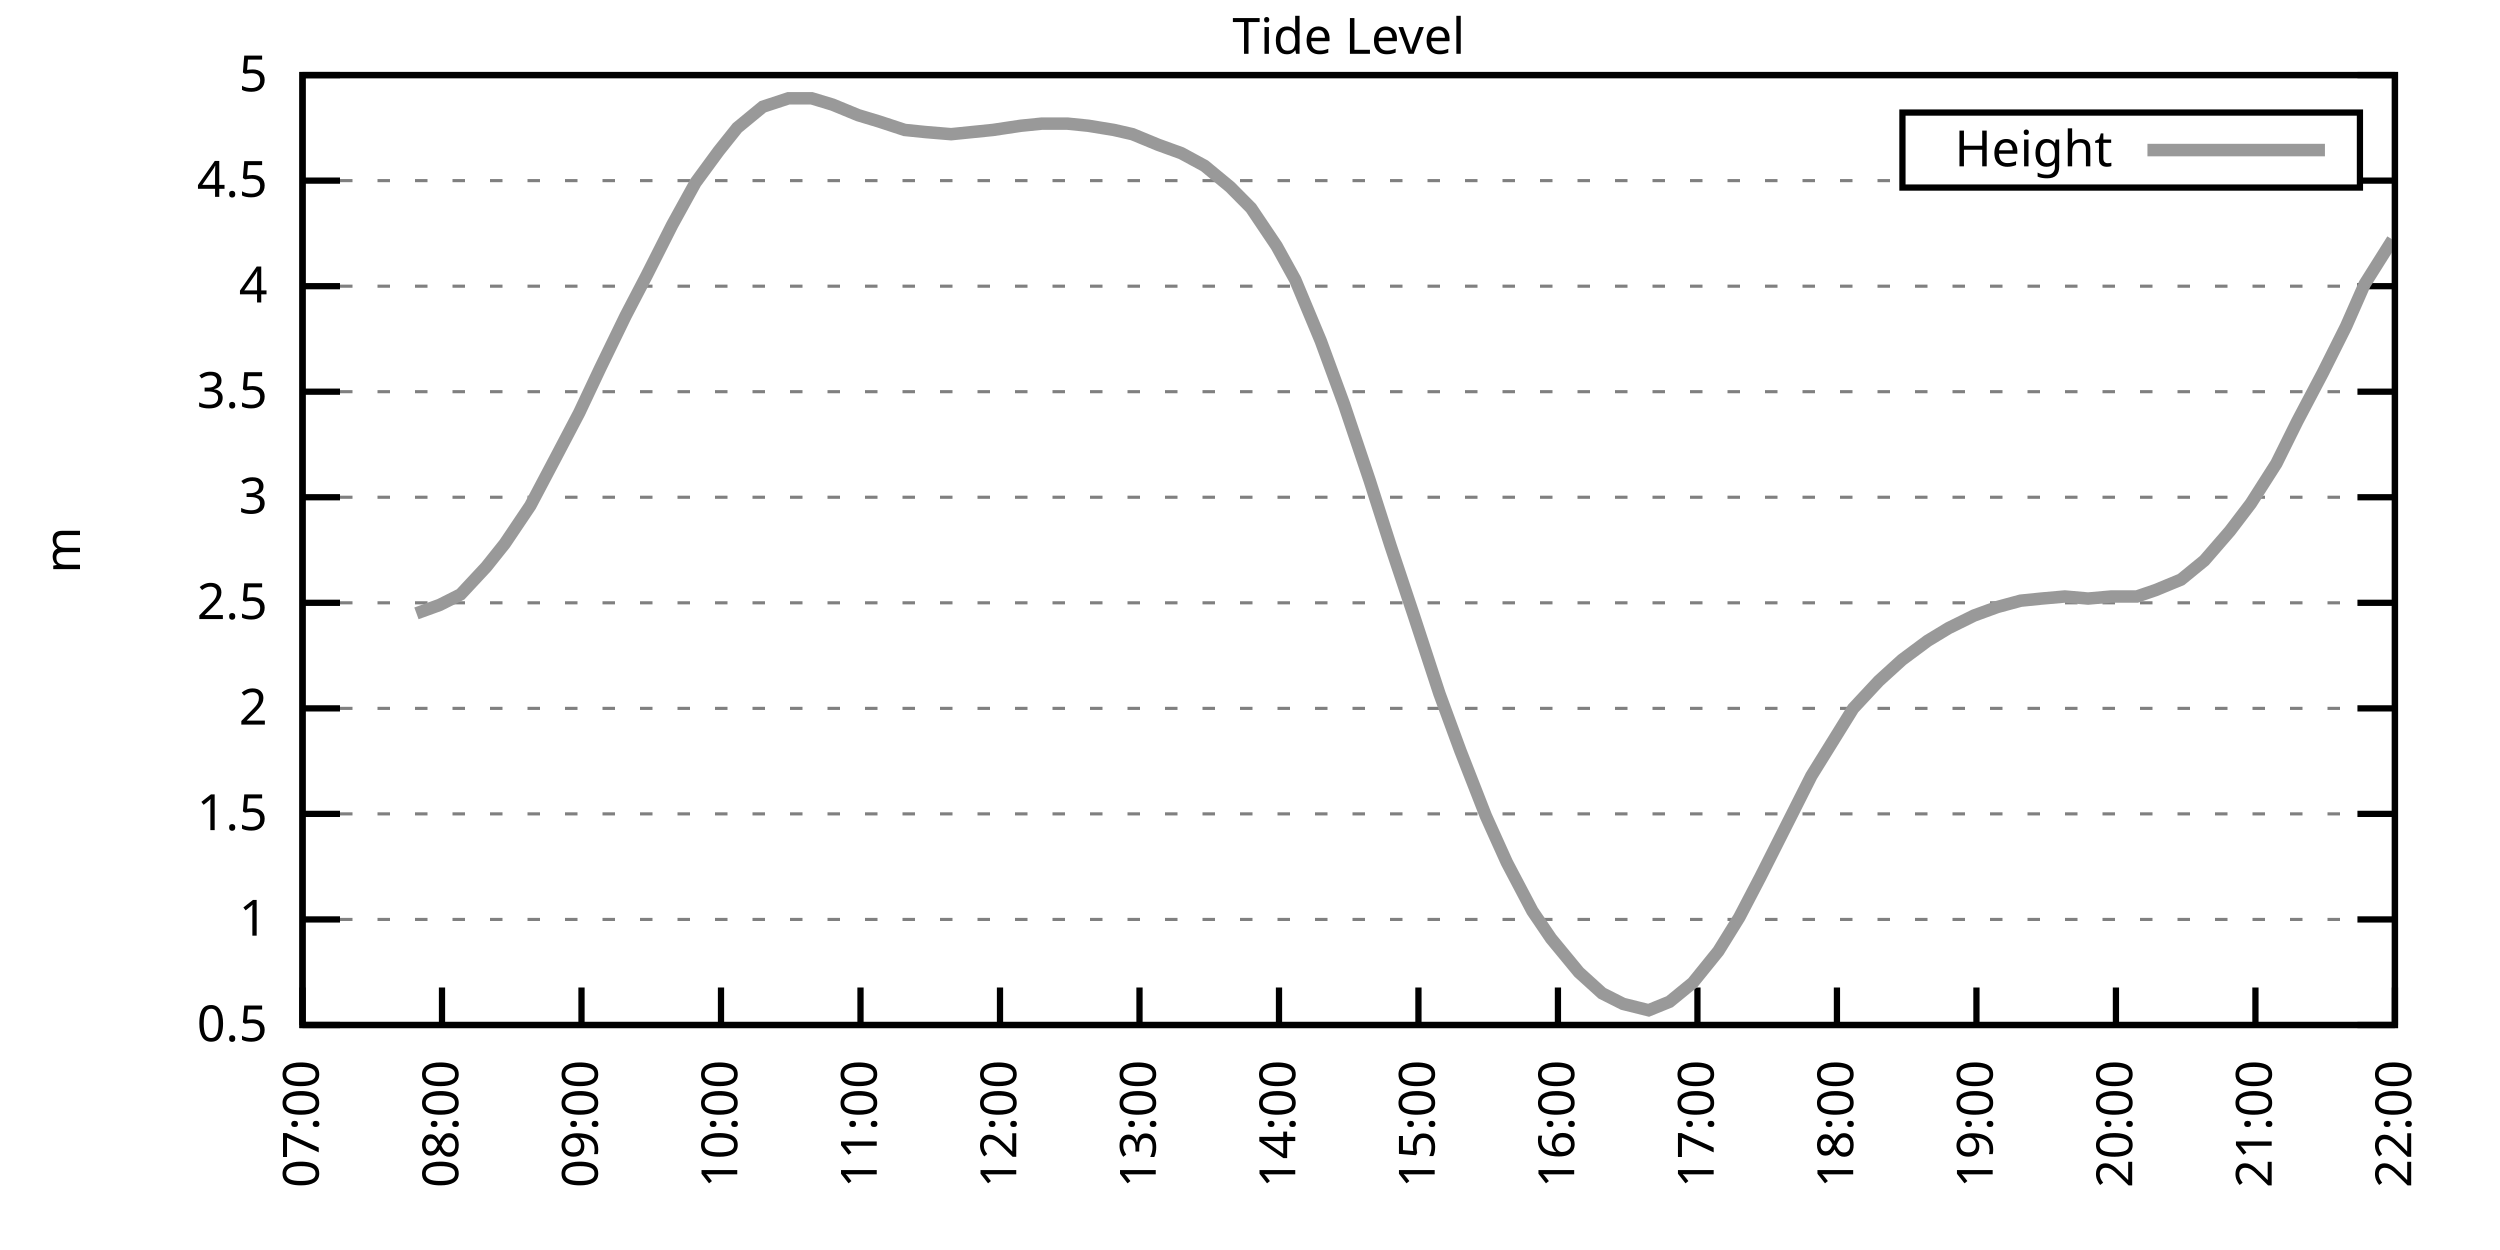
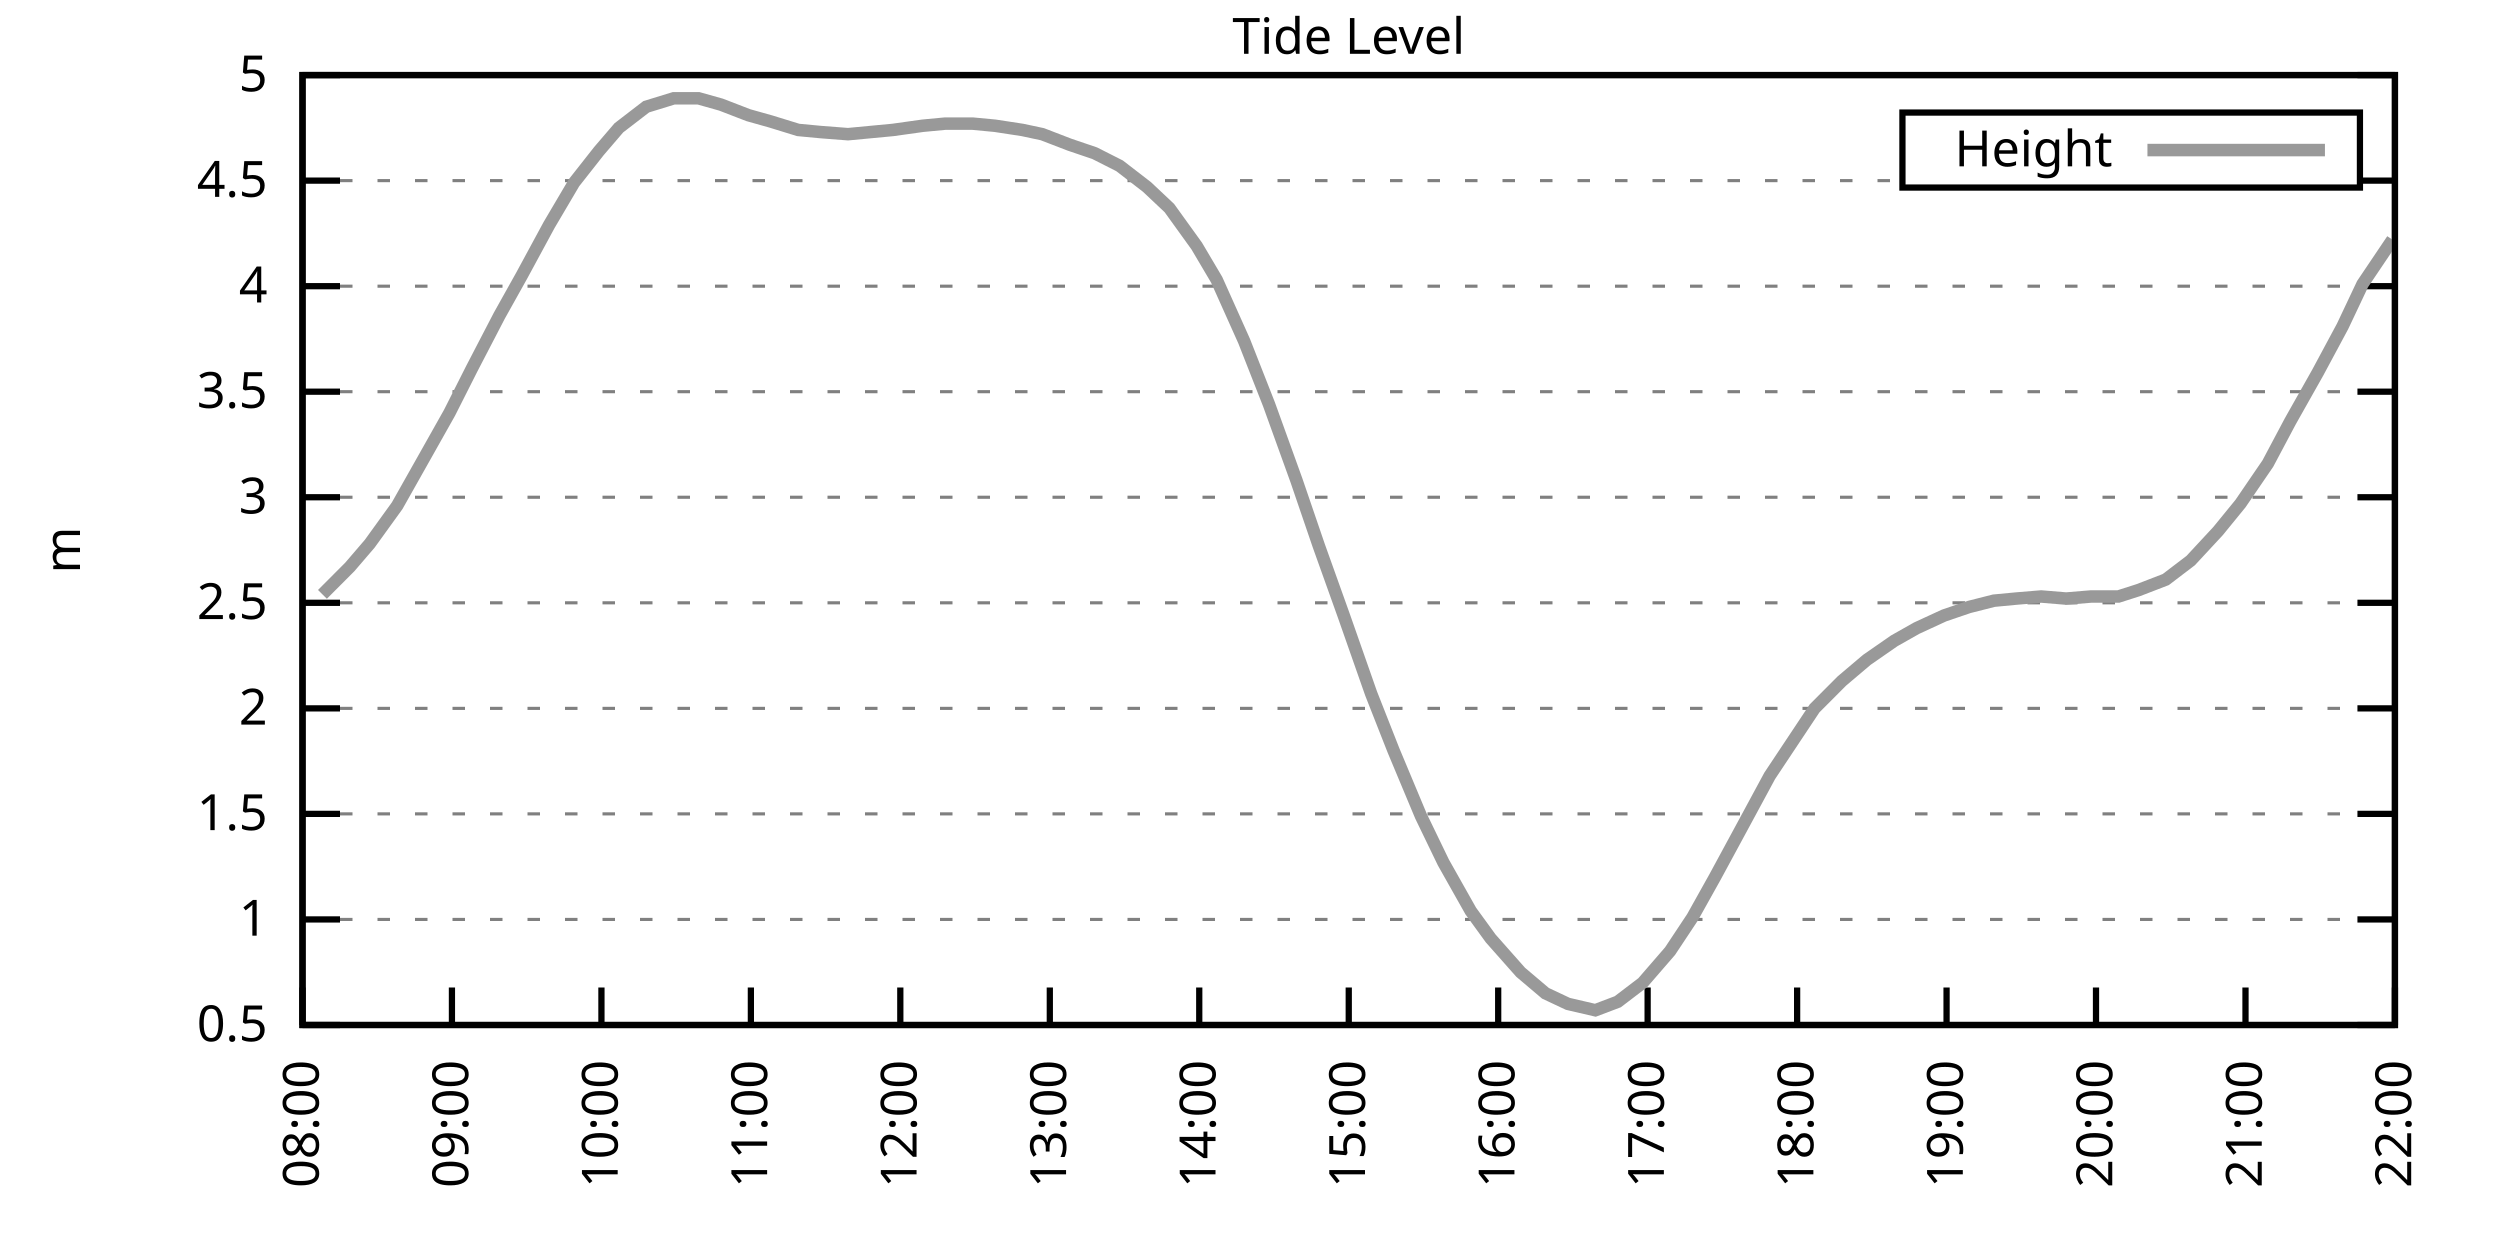
<svg xmlns="http://www.w3.org/2000/svg" xmlns:xlink="http://www.w3.org/1999/xlink" width="400" height="200" viewBox="0 0 400 200">
  <g id="gnuplot_canvas">
    <rect x="0" y="0" width="400" height="200" fill="none" />
    <defs>
      <circle id="gpDot" r="0.5" stroke-width="0.5" stroke="currentColor" />
      <path id="gpPt0" stroke-width="0.333" stroke="currentColor" d="M-1,0 h2 M0,-1 v2" />
      <path id="gpPt1" stroke-width="0.333" stroke="currentColor" d="M-1,-1 L1,1 M1,-1 L-1,1" />
      <path id="gpPt2" stroke-width="0.333" stroke="currentColor" d="M-1,0 L1,0 M0,-1 L0,1 M-1,-1 L1,1 M-1,1 L1,-1" />
      <rect id="gpPt3" stroke-width="0.333" stroke="currentColor" x="-1" y="-1" width="2" height="2" />
      <rect id="gpPt4" stroke-width="0.333" stroke="currentColor" fill="currentColor" x="-1" y="-1" width="2" height="2" />
      <circle id="gpPt5" stroke-width="0.333" stroke="currentColor" cx="0" cy="0" r="1" />
      <use xlink:href="#gpPt5" id="gpPt6" fill="currentColor" stroke="none" />
      <path id="gpPt7" stroke-width="0.333" stroke="currentColor" d="M0,-1.33 L-1.33,0.67 L1.33,0.67 z" />
      <use xlink:href="#gpPt7" id="gpPt8" fill="currentColor" stroke="none" />
      <use xlink:href="#gpPt7" id="gpPt9" stroke="currentColor" transform="rotate(180)" />
      <use xlink:href="#gpPt9" id="gpPt10" fill="currentColor" stroke="none" />
      <use xlink:href="#gpPt3" id="gpPt11" stroke="currentColor" transform="rotate(45)" />
      <use xlink:href="#gpPt11" id="gpPt12" fill="currentColor" stroke="none" />
      <path id="gpPt13" stroke-width="0.333" stroke="currentColor" d="M0,1.330 L1.265,0.411 L0.782,-1.067 L-0.782,-1.076 L-1.265,0.411 z" />
      <use xlink:href="#gpPt13" id="gpPt14" fill="currentColor" stroke="none" />
      <filter id="textbox" filterUnits="objectBoundingBox" x="0" y="0" height="1" width="1">
        <feFlood flood-color="white" flood-opacity="1" result="bgnd" />
        <feComposite in="SourceGraphic" in2="bgnd" operator="atop" />
      </filter>
      <filter id="greybox" filterUnits="objectBoundingBox" x="0" y="0" height="1" width="1">
        <feFlood flood-color="lightgrey" flood-opacity="1" result="grey" />
        <feComposite in="SourceGraphic" in2="grey" operator="atop" />
      </filter>
    </defs>
    <g fill="none" color="white" stroke="currentColor" stroke-width="1.00" stroke-linecap="butt" stroke-linejoin="miter">
</g>
    <g fill="none" color="black" stroke="currentColor" stroke-width="1.00" stroke-linecap="butt" stroke-linejoin="miter">
      <g stroke="none" shape-rendering="crispEdges">
        <polygon fill="rgb(255, 255, 255)" points="48.40,164.00 383.18,164.00 383.18,12.02 48.40,12.02 " />
      </g>
    </g>
    <g fill="none" color="black" stroke="currentColor" stroke-width="1.00" stroke-linecap="butt" stroke-linejoin="miter">
</g>
    <g fill="none" color="black" stroke="black" stroke-width="0.50" stroke-linecap="butt" stroke-linejoin="miter">
</g>
    <g fill="none" color="gray" stroke="currentColor" stroke-width="0.50" stroke-linecap="butt" stroke-linejoin="miter">
      <path stroke="gray" stroke-dasharray="2,4" class="gridline" d="M48.40,164.00 L383.19,164.00  " />
    </g>
    <g fill="none" color="gray" stroke="gray" stroke-width="1.00" stroke-linecap="butt" stroke-linejoin="miter">
</g>
    <g fill="none" color="black" stroke="currentColor" stroke-width="1.00" stroke-linecap="butt" stroke-linejoin="miter">
      <path stroke="black" d="M48.40,164.00 L54.40,164.00 M383.19,164.00 L377.19,164.00  " />
      <g transform="translate(42.80,166.60)" stroke="none" fill="black" font-family="Sans" font-size="8.00" text-anchor="end">
        <text>
          <tspan font-family="Sans"> 0.5</tspan>
        </text>
      </g>
    </g>
    <g fill="none" color="black" stroke="currentColor" stroke-width="1.00" stroke-linecap="butt" stroke-linejoin="miter">
</g>
    <g fill="none" color="black" stroke="black" stroke-width="0.50" stroke-linecap="butt" stroke-linejoin="miter">
</g>
    <g fill="none" color="gray" stroke="currentColor" stroke-width="0.50" stroke-linecap="butt" stroke-linejoin="miter">
      <path stroke="gray" stroke-dasharray="2,4" class="gridline" d="M48.40,147.11 L383.19,147.11  " />
    </g>
    <g fill="none" color="gray" stroke="gray" stroke-width="1.00" stroke-linecap="butt" stroke-linejoin="miter">
</g>
    <g fill="none" color="black" stroke="currentColor" stroke-width="1.00" stroke-linecap="butt" stroke-linejoin="miter">
      <path stroke="black" d="M48.40,147.11 L54.40,147.11 M383.19,147.11 L377.19,147.11  " />
      <g transform="translate(42.80,149.71)" stroke="none" fill="black" font-family="Sans" font-size="8.00" text-anchor="end">
        <text>
          <tspan font-family="Sans"> 1</tspan>
        </text>
      </g>
    </g>
    <g fill="none" color="black" stroke="currentColor" stroke-width="1.00" stroke-linecap="butt" stroke-linejoin="miter">
</g>
    <g fill="none" color="black" stroke="black" stroke-width="0.50" stroke-linecap="butt" stroke-linejoin="miter">
</g>
    <g fill="none" color="gray" stroke="currentColor" stroke-width="0.50" stroke-linecap="butt" stroke-linejoin="miter">
      <path stroke="gray" stroke-dasharray="2,4" class="gridline" d="M48.40,130.22 L383.19,130.22  " />
    </g>
    <g fill="none" color="gray" stroke="gray" stroke-width="1.00" stroke-linecap="butt" stroke-linejoin="miter">
</g>
    <g fill="none" color="black" stroke="currentColor" stroke-width="1.00" stroke-linecap="butt" stroke-linejoin="miter">
      <path stroke="black" d="M48.40,130.22 L54.40,130.22 M383.19,130.22 L377.19,130.22  " />
      <g transform="translate(42.80,132.82)" stroke="none" fill="black" font-family="Sans" font-size="8.00" text-anchor="end">
        <text>
          <tspan font-family="Sans"> 1.5</tspan>
        </text>
      </g>
    </g>
    <g fill="none" color="black" stroke="currentColor" stroke-width="1.00" stroke-linecap="butt" stroke-linejoin="miter">
</g>
    <g fill="none" color="black" stroke="black" stroke-width="0.50" stroke-linecap="butt" stroke-linejoin="miter">
</g>
    <g fill="none" color="gray" stroke="currentColor" stroke-width="0.50" stroke-linecap="butt" stroke-linejoin="miter">
      <path stroke="gray" stroke-dasharray="2,4" class="gridline" d="M48.40,113.34 L383.19,113.34  " />
    </g>
    <g fill="none" color="gray" stroke="gray" stroke-width="1.00" stroke-linecap="butt" stroke-linejoin="miter">
</g>
    <g fill="none" color="black" stroke="currentColor" stroke-width="1.00" stroke-linecap="butt" stroke-linejoin="miter">
      <path stroke="black" d="M48.40,113.34 L54.40,113.34 M383.19,113.34 L377.19,113.34  " />
      <g transform="translate(42.80,115.94)" stroke="none" fill="black" font-family="Sans" font-size="8.00" text-anchor="end">
        <text>
          <tspan font-family="Sans"> 2</tspan>
        </text>
      </g>
    </g>
    <g fill="none" color="black" stroke="currentColor" stroke-width="1.00" stroke-linecap="butt" stroke-linejoin="miter">
</g>
    <g fill="none" color="black" stroke="black" stroke-width="0.50" stroke-linecap="butt" stroke-linejoin="miter">
</g>
    <g fill="none" color="gray" stroke="currentColor" stroke-width="0.50" stroke-linecap="butt" stroke-linejoin="miter">
      <path stroke="gray" stroke-dasharray="2,4" class="gridline" d="M48.40,96.45 L383.19,96.45  " />
    </g>
    <g fill="none" color="gray" stroke="gray" stroke-width="1.00" stroke-linecap="butt" stroke-linejoin="miter">
</g>
    <g fill="none" color="black" stroke="currentColor" stroke-width="1.00" stroke-linecap="butt" stroke-linejoin="miter">
      <path stroke="black" d="M48.40,96.45 L54.40,96.45 M383.19,96.45 L377.19,96.45  " />
      <g transform="translate(42.80,99.05)" stroke="none" fill="black" font-family="Sans" font-size="8.00" text-anchor="end">
        <text>
          <tspan font-family="Sans"> 2.5</tspan>
        </text>
      </g>
    </g>
    <g fill="none" color="black" stroke="currentColor" stroke-width="1.00" stroke-linecap="butt" stroke-linejoin="miter">
</g>
    <g fill="none" color="black" stroke="black" stroke-width="0.50" stroke-linecap="butt" stroke-linejoin="miter">
</g>
    <g fill="none" color="gray" stroke="currentColor" stroke-width="0.50" stroke-linecap="butt" stroke-linejoin="miter">
      <path stroke="gray" stroke-dasharray="2,4" class="gridline" d="M48.40,79.56 L383.19,79.56  " />
    </g>
    <g fill="none" color="gray" stroke="gray" stroke-width="1.00" stroke-linecap="butt" stroke-linejoin="miter">
</g>
    <g fill="none" color="black" stroke="currentColor" stroke-width="1.00" stroke-linecap="butt" stroke-linejoin="miter">
      <path stroke="black" d="M48.40,79.56 L54.40,79.56 M383.19,79.56 L377.19,79.56  " />
      <g transform="translate(42.80,82.16)" stroke="none" fill="black" font-family="Sans" font-size="8.00" text-anchor="end">
        <text>
          <tspan font-family="Sans"> 3</tspan>
        </text>
      </g>
    </g>
    <g fill="none" color="black" stroke="currentColor" stroke-width="1.00" stroke-linecap="butt" stroke-linejoin="miter">
</g>
    <g fill="none" color="black" stroke="black" stroke-width="0.50" stroke-linecap="butt" stroke-linejoin="miter">
</g>
    <g fill="none" color="gray" stroke="currentColor" stroke-width="0.50" stroke-linecap="butt" stroke-linejoin="miter">
      <path stroke="gray" stroke-dasharray="2,4" class="gridline" d="M48.40,62.67 L383.19,62.67  " />
    </g>
    <g fill="none" color="gray" stroke="gray" stroke-width="1.00" stroke-linecap="butt" stroke-linejoin="miter">
</g>
    <g fill="none" color="black" stroke="currentColor" stroke-width="1.00" stroke-linecap="butt" stroke-linejoin="miter">
      <path stroke="black" d="M48.40,62.67 L54.40,62.67 M383.19,62.67 L377.19,62.67  " />
      <g transform="translate(42.80,65.27)" stroke="none" fill="black" font-family="Sans" font-size="8.00" text-anchor="end">
        <text>
          <tspan font-family="Sans"> 3.5</tspan>
        </text>
      </g>
    </g>
    <g fill="none" color="black" stroke="currentColor" stroke-width="1.00" stroke-linecap="butt" stroke-linejoin="miter">
</g>
    <g fill="none" color="black" stroke="black" stroke-width="0.50" stroke-linecap="butt" stroke-linejoin="miter">
</g>
    <g fill="none" color="gray" stroke="currentColor" stroke-width="0.50" stroke-linecap="butt" stroke-linejoin="miter">
      <path stroke="gray" stroke-dasharray="2,4" class="gridline" d="M48.40,45.79 L383.19,45.79  " />
    </g>
    <g fill="none" color="gray" stroke="gray" stroke-width="1.00" stroke-linecap="butt" stroke-linejoin="miter">
</g>
    <g fill="none" color="black" stroke="currentColor" stroke-width="1.00" stroke-linecap="butt" stroke-linejoin="miter">
      <path stroke="black" d="M48.40,45.79 L54.40,45.79 M383.19,45.79 L377.19,45.79  " />
      <g transform="translate(42.80,48.39)" stroke="none" fill="black" font-family="Sans" font-size="8.00" text-anchor="end">
        <text>
          <tspan font-family="Sans"> 4</tspan>
        </text>
      </g>
    </g>
    <g fill="none" color="black" stroke="currentColor" stroke-width="1.00" stroke-linecap="butt" stroke-linejoin="miter">
</g>
    <g fill="none" color="black" stroke="black" stroke-width="0.50" stroke-linecap="butt" stroke-linejoin="miter">
</g>
    <g fill="none" color="gray" stroke="currentColor" stroke-width="0.50" stroke-linecap="butt" stroke-linejoin="miter">
      <path stroke="gray" stroke-dasharray="2,4" class="gridline" d="M48.40,28.90 L304.39,28.90 M377.59,28.90 L383.19,28.90  " />
    </g>
    <g fill="none" color="gray" stroke="gray" stroke-width="1.00" stroke-linecap="butt" stroke-linejoin="miter">
</g>
    <g fill="none" color="black" stroke="currentColor" stroke-width="1.00" stroke-linecap="butt" stroke-linejoin="miter">
      <path stroke="black" d="M48.40,28.90 L54.40,28.90 M383.19,28.90 L377.19,28.90  " />
      <g transform="translate(42.80,31.50)" stroke="none" fill="black" font-family="Sans" font-size="8.00" text-anchor="end">
        <text>
          <tspan font-family="Sans"> 4.5</tspan>
        </text>
      </g>
    </g>
    <g fill="none" color="black" stroke="currentColor" stroke-width="1.00" stroke-linecap="butt" stroke-linejoin="miter">
</g>
    <g fill="none" color="black" stroke="black" stroke-width="0.50" stroke-linecap="butt" stroke-linejoin="miter">
</g>
    <g fill="none" color="gray" stroke="currentColor" stroke-width="0.50" stroke-linecap="butt" stroke-linejoin="miter">
      <path stroke="gray" stroke-dasharray="2,4" class="gridline" d="M48.40,12.01 L383.19,12.01  " />
    </g>
    <g fill="none" color="gray" stroke="gray" stroke-width="1.00" stroke-linecap="butt" stroke-linejoin="miter">
</g>
    <g fill="none" color="black" stroke="currentColor" stroke-width="1.00" stroke-linecap="butt" stroke-linejoin="miter">
      <path stroke="black" d="M48.40,12.01 L54.40,12.01 M383.19,12.01 L377.19,12.01  " />
      <g transform="translate(42.80,14.61)" stroke="none" fill="black" font-family="Sans" font-size="8.00" text-anchor="end">
        <text>
          <tspan font-family="Sans"> 5</tspan>
        </text>
      </g>
    </g>
    <g fill="none" color="black" stroke="currentColor" stroke-width="1.00" stroke-linecap="butt" stroke-linejoin="miter">
      <path stroke="black" d="M48.40,164.00 L48.40,158.00  " />
      <g transform="translate(51.00,169.60) rotate(270.00)" stroke="none" fill="black" font-family="Sans" font-size="8.00" text-anchor="end">
        <text>
-           <tspan font-family="Sans">07:00</tspan>
-         </text>
-       </g>
-     </g>
-     <g fill="none" color="black" stroke="currentColor" stroke-width="1.00" stroke-linecap="butt" stroke-linejoin="miter">
-       <path stroke="black" d="M70.72,164.00 L70.72,158.00  " />
-       <g transform="translate(73.32,169.60) rotate(270.00)" stroke="none" fill="black" font-family="Sans" font-size="8.00" text-anchor="end">
-         <text>
          <tspan font-family="Sans">08:00</tspan>
        </text>
      </g>
    </g>
    <g fill="none" color="black" stroke="currentColor" stroke-width="1.00" stroke-linecap="butt" stroke-linejoin="miter">
-       <path stroke="black" d="M93.04,164.00 L93.04,158.00  " />
-       <g transform="translate(95.64,169.60) rotate(270.00)" stroke="none" fill="black" font-family="Sans" font-size="8.00" text-anchor="end">
+       <path stroke="black" d="M72.31,164.00 L72.31,158.00  " />
+       <g transform="translate(74.91,169.60) rotate(270.00)" stroke="none" fill="black" font-family="Sans" font-size="8.00" text-anchor="end">
        <text>
          <tspan font-family="Sans">09:00</tspan>
        </text>
      </g>
    </g>
    <g fill="none" color="black" stroke="currentColor" stroke-width="1.00" stroke-linecap="butt" stroke-linejoin="miter">
-       <path stroke="black" d="M115.36,164.00 L115.36,158.00  " />
-       <g transform="translate(117.96,169.60) rotate(270.00)" stroke="none" fill="black" font-family="Sans" font-size="8.00" text-anchor="end">
+       <path stroke="black" d="M96.23,164.00 L96.23,158.00  " />
+       <g transform="translate(98.83,169.60) rotate(270.00)" stroke="none" fill="black" font-family="Sans" font-size="8.00" text-anchor="end">
        <text>
          <tspan font-family="Sans">10:00</tspan>
        </text>
      </g>
    </g>
    <g fill="none" color="black" stroke="currentColor" stroke-width="1.00" stroke-linecap="butt" stroke-linejoin="miter">
-       <path stroke="black" d="M137.68,164.00 L137.68,158.00  " />
-       <g transform="translate(140.28,169.60) rotate(270.00)" stroke="none" fill="black" font-family="Sans" font-size="8.00" text-anchor="end">
+       <path stroke="black" d="M120.14,164.00 L120.14,158.00  " />
+       <g transform="translate(122.74,169.60) rotate(270.00)" stroke="none" fill="black" font-family="Sans" font-size="8.00" text-anchor="end">
        <text>
          <tspan font-family="Sans">11:00</tspan>
        </text>
      </g>
    </g>
    <g fill="none" color="black" stroke="currentColor" stroke-width="1.00" stroke-linecap="butt" stroke-linejoin="miter">
-       <path stroke="black" d="M160.00,164.00 L160.00,158.00  " />
-       <g transform="translate(162.60,169.60) rotate(270.00)" stroke="none" fill="black" font-family="Sans" font-size="8.00" text-anchor="end">
+       <path stroke="black" d="M144.05,164.00 L144.05,158.00  " />
+       <g transform="translate(146.65,169.60) rotate(270.00)" stroke="none" fill="black" font-family="Sans" font-size="8.00" text-anchor="end">
        <text>
          <tspan font-family="Sans">12:00</tspan>
        </text>
      </g>
    </g>
    <g fill="none" color="black" stroke="currentColor" stroke-width="1.00" stroke-linecap="butt" stroke-linejoin="miter">
-       <path stroke="black" d="M182.32,164.00 L182.32,158.00  " />
-       <g transform="translate(184.92,169.60) rotate(270.00)" stroke="none" fill="black" font-family="Sans" font-size="8.00" text-anchor="end">
+       <path stroke="black" d="M167.97,164.00 L167.97,158.00  " />
+       <g transform="translate(170.57,169.60) rotate(270.00)" stroke="none" fill="black" font-family="Sans" font-size="8.00" text-anchor="end">
        <text>
          <tspan font-family="Sans">13:00</tspan>
        </text>
      </g>
    </g>
    <g fill="none" color="black" stroke="currentColor" stroke-width="1.00" stroke-linecap="butt" stroke-linejoin="miter">
-       <path stroke="black" d="M204.64,164.00 L204.64,158.00  " />
-       <g transform="translate(207.24,169.60) rotate(270.00)" stroke="none" fill="black" font-family="Sans" font-size="8.00" text-anchor="end">
+       <path stroke="black" d="M191.88,164.00 L191.88,158.00  " />
+       <g transform="translate(194.48,169.60) rotate(270.00)" stroke="none" fill="black" font-family="Sans" font-size="8.00" text-anchor="end">
        <text>
          <tspan font-family="Sans">14:00</tspan>
        </text>
      </g>
    </g>
    <g fill="none" color="black" stroke="currentColor" stroke-width="1.00" stroke-linecap="butt" stroke-linejoin="miter">
-       <path stroke="black" d="M226.95,164.00 L226.95,158.00  " />
-       <g transform="translate(229.55,169.60) rotate(270.00)" stroke="none" fill="black" font-family="Sans" font-size="8.00" text-anchor="end">
+       <path stroke="black" d="M215.80,164.00 L215.80,158.00  " />
+       <g transform="translate(218.40,169.60) rotate(270.00)" stroke="none" fill="black" font-family="Sans" font-size="8.00" text-anchor="end">
        <text>
          <tspan font-family="Sans">15:00</tspan>
        </text>
      </g>
    </g>
    <g fill="none" color="black" stroke="currentColor" stroke-width="1.00" stroke-linecap="butt" stroke-linejoin="miter">
-       <path stroke="black" d="M249.27,164.00 L249.27,158.00  " />
-       <g transform="translate(251.87,169.60) rotate(270.00)" stroke="none" fill="black" font-family="Sans" font-size="8.00" text-anchor="end">
+       <path stroke="black" d="M239.71,164.00 L239.71,158.00  " />
+       <g transform="translate(242.31,169.60) rotate(270.00)" stroke="none" fill="black" font-family="Sans" font-size="8.00" text-anchor="end">
        <text>
          <tspan font-family="Sans">16:00</tspan>
        </text>
      </g>
    </g>
    <g fill="none" color="black" stroke="currentColor" stroke-width="1.00" stroke-linecap="butt" stroke-linejoin="miter">
-       <path stroke="black" d="M271.59,164.00 L271.59,158.00  " />
-       <g transform="translate(274.19,169.60) rotate(270.00)" stroke="none" fill="black" font-family="Sans" font-size="8.00" text-anchor="end">
+       <path stroke="black" d="M263.62,164.00 L263.62,158.00  " />
+       <g transform="translate(266.22,169.60) rotate(270.00)" stroke="none" fill="black" font-family="Sans" font-size="8.00" text-anchor="end">
        <text>
          <tspan font-family="Sans">17:00</tspan>
        </text>
      </g>
    </g>
    <g fill="none" color="black" stroke="currentColor" stroke-width="1.00" stroke-linecap="butt" stroke-linejoin="miter">
-       <path stroke="black" d="M293.91,164.00 L293.91,158.00  " />
-       <g transform="translate(296.51,169.60) rotate(270.00)" stroke="none" fill="black" font-family="Sans" font-size="8.00" text-anchor="end">
+       <path stroke="black" d="M287.54,164.00 L287.54,158.00  " />
+       <g transform="translate(290.14,169.60) rotate(270.00)" stroke="none" fill="black" font-family="Sans" font-size="8.00" text-anchor="end">
        <text>
          <tspan font-family="Sans">18:00</tspan>
        </text>
      </g>
    </g>
    <g fill="none" color="black" stroke="currentColor" stroke-width="1.00" stroke-linecap="butt" stroke-linejoin="miter">
-       <path stroke="black" d="M316.23,164.00 L316.23,158.00  " />
-       <g transform="translate(318.83,169.60) rotate(270.00)" stroke="none" fill="black" font-family="Sans" font-size="8.00" text-anchor="end">
+       <path stroke="black" d="M311.45,164.00 L311.45,158.00  " />
+       <g transform="translate(314.05,169.60) rotate(270.00)" stroke="none" fill="black" font-family="Sans" font-size="8.00" text-anchor="end">
        <text>
          <tspan font-family="Sans">19:00</tspan>
        </text>
      </g>
    </g>
    <g fill="none" color="black" stroke="currentColor" stroke-width="1.00" stroke-linecap="butt" stroke-linejoin="miter">
-       <path stroke="black" d="M338.55,164.00 L338.55,158.00  " />
-       <g transform="translate(341.15,169.60) rotate(270.00)" stroke="none" fill="black" font-family="Sans" font-size="8.00" text-anchor="end">
+       <path stroke="black" d="M335.36,164.00 L335.36,158.00  " />
+       <g transform="translate(337.96,169.60) rotate(270.00)" stroke="none" fill="black" font-family="Sans" font-size="8.00" text-anchor="end">
        <text>
          <tspan font-family="Sans">20:00</tspan>
        </text>
      </g>
    </g>
    <g fill="none" color="black" stroke="currentColor" stroke-width="1.00" stroke-linecap="butt" stroke-linejoin="miter">
-       <path stroke="black" d="M360.87,164.00 L360.87,158.00  " />
-       <g transform="translate(363.47,169.60) rotate(270.00)" stroke="none" fill="black" font-family="Sans" font-size="8.00" text-anchor="end">
+       <path stroke="black" d="M359.28,164.00 L359.28,158.00  " />
+       <g transform="translate(361.88,169.60) rotate(270.00)" stroke="none" fill="black" font-family="Sans" font-size="8.00" text-anchor="end">
        <text>
          <tspan font-family="Sans">21:00</tspan>
        </text>
      </g>
    </g>
    <g fill="none" color="black" stroke="currentColor" stroke-width="1.00" stroke-linecap="butt" stroke-linejoin="miter">
      <path stroke="black" d="M383.19,164.00 L383.19,158.00  " />
      <g transform="translate(385.79,169.60) rotate(270.00)" stroke="none" fill="black" font-family="Sans" font-size="8.00" text-anchor="end">
        <text>
          <tspan font-family="Sans">22:00</tspan>
        </text>
      </g>
    </g>
    <g fill="none" color="black" stroke="currentColor" stroke-width="1.00" stroke-linecap="butt" stroke-linejoin="miter">
</g>
    <g fill="none" color="black" stroke="currentColor" stroke-width="1.00" stroke-linecap="butt" stroke-linejoin="miter">
      <path stroke="black" d="M48.40,12.01 L48.40,164.00 L383.19,164.00 L383.19,12.01 L48.40,12.01 Z  " />
    </g>
    <g fill="none" color="black" stroke="currentColor" stroke-width="1.00" stroke-linecap="butt" stroke-linejoin="miter">
</g>
    <g fill="none" color="black" stroke="currentColor" stroke-width="1.00" stroke-linecap="butt" stroke-linejoin="miter">
      <path stroke="black" d="M304.39,30.01 L304.39,18.01 L377.59,18.01 L377.59,30.01 L304.39,30.01 Z  " />
    </g>
    <g id="Tide_level_plot_1">
      <g fill="none" color="white" stroke="black" stroke-width="2.00" stroke-linecap="butt" stroke-linejoin="miter">
</g>
      <g fill="none" color="black" stroke="currentColor" stroke-width="2.00" stroke-linecap="butt" stroke-linejoin="miter">
        <g transform="translate(337.99,26.61)" stroke="none" fill="black" font-family="Sans" font-size="8.00" text-anchor="end">
          <text>
            <tspan font-family="Sans">Height</tspan>
          </text>
        </g>
      </g>
      <g fill="none" color="black" stroke="currentColor" stroke-width="2.00" stroke-linecap="butt" stroke-linejoin="miter">
-         <path stroke="rgb(153, 153, 153)" d="M343.59,24.01 L371.99,24.01 M66.63,98.14 L70.35,96.79 L73.70,95.10 L77.79,90.71 L80.76,86.99 L84.85,80.91   L88.95,73.14 L92.67,66.05 L96.01,58.96 L100.11,50.51 L103.45,44.10 L107.55,35.99 L111.27,29.24 L114.99,24.17   L117.96,20.45 L122.05,17.08 L126.15,15.73 L129.87,15.73 L133.21,16.74 L137.31,18.43 L140.65,19.44 L144.75,20.79   L148.09,21.13 L152.18,21.47 L155.53,21.13 L158.88,20.79 L163.34,20.12 L166.69,19.78 L170.78,19.78 L174.13,20.12   L178.22,20.79 L181.20,21.47 L185.29,23.16 L189.01,24.51 L192.73,26.53 L196.82,29.91 L200.17,33.29 L204.26,39.37   L207.24,44.77 L211.33,54.57 L215.05,64.70 L219.14,76.86 L222.49,87.33 L226.21,98.48 L230.30,110.97 L233.65,120.09   L237.74,130.56 L241.09,137.99 L245.18,145.76 L248.16,150.15 L252.62,155.56 L256.34,158.93 L259.69,160.62 L263.78,161.64   L267.13,160.28 L270.85,157.24 L274.94,152.18 L278.29,146.77 L281.64,140.36 L285.73,132.25 L289.82,124.14 L293.17,118.74   L296.52,113.34 L300.61,108.95 L304.33,105.57 L308.42,102.53 L311.77,100.50 L315.86,98.48 L319.58,97.12 L323.30,96.11   L326.65,95.77 L330.37,95.44 L334.09,95.77 L337.81,95.44 L341.90,95.44 L344.88,94.42 L348.97,92.73 L352.69,89.69   L356.78,84.97 L360.13,80.57 L364.22,74.16 L367.57,67.40 L371.66,59.63 L375.38,52.20 L378.35,45.45 L382.82,38.35    " />
+         <path stroke="rgb(153, 153, 153)" d="M343.59,24.01 L371.99,24.01 M51.59,95.10 L55.97,90.71 L59.16,86.99 L63.55,80.91 L67.93,73.14 L71.92,66.05   L75.50,58.96 L79.89,50.51 L83.47,44.10 L87.86,35.99 L91.84,29.24 L95.83,24.17 L99.02,20.45 L103.40,17.08   L107.79,15.73 L111.77,15.73 L115.36,16.74 L119.74,18.43 L123.33,19.44 L127.71,20.79 L131.30,21.13 L135.68,21.47   L139.27,21.13 L142.86,20.79 L147.64,20.12 L151.23,19.78 L155.61,19.78 L159.20,20.12 L163.58,20.79 L166.77,21.47   L171.16,23.16 L175.14,24.51 L179.13,26.53 L183.51,29.91 L187.10,33.29 L191.48,39.37 L194.67,44.77 L199.06,54.57   L203.04,64.70 L207.43,76.86 L211.01,87.33 L215.00,98.48 L219.38,110.97 L222.97,120.09 L227.35,130.56 L230.94,137.99   L235.32,145.76 L238.51,150.15 L243.30,155.56 L247.28,158.93 L250.87,160.62 L255.25,161.64 L258.84,160.28 L262.83,157.24   L267.21,152.18 L270.80,146.77 L274.38,140.36 L278.77,132.25 L283.15,124.14 L286.74,118.74 L290.33,113.34 L294.71,108.95   L298.70,105.57 L303.08,102.53 L306.67,100.50 L311.05,98.48 L315.04,97.12 L319.02,96.11 L322.61,95.77 L326.59,95.44   L330.58,95.77 L334.57,95.44 L338.95,95.44 L342.14,94.42 L346.52,92.73 L350.51,89.69 L354.89,84.97 L358.48,80.57   L362.86,74.16 L366.45,67.40 L370.83,59.63 L374.82,52.20 L378.01,45.45 L382.79,38.35  " />
      </g>
    </g>
    <g fill="none" color="black" stroke="currentColor" stroke-width="2.00" stroke-linecap="butt" stroke-linejoin="miter">
</g>
    <g fill="none" color="black" stroke="black" stroke-width="1.00" stroke-linecap="butt" stroke-linejoin="miter">
</g>
    <g fill="none" color="black" stroke="currentColor" stroke-width="1.00" stroke-linecap="butt" stroke-linejoin="miter">
      <path stroke="black" d="M48.40,12.01 L48.40,164.00 L383.19,164.00 L383.19,12.01 L48.40,12.01 Z  " />
      <g transform="translate(12.80,88.01) rotate(270.00)" stroke="none" fill="black" font-family="Sans" font-size="8.00" text-anchor="middle">
        <text>
          <tspan font-family="Sans">m</tspan>
        </text>
      </g>
    </g>
    <g fill="none" color="black" stroke="currentColor" stroke-width="1.00" stroke-linecap="butt" stroke-linejoin="miter">
</g>
    <g fill="none" color="black" stroke="currentColor" stroke-width="1.00" stroke-linecap="butt" stroke-linejoin="miter">
      <g transform="translate(215.79,8.61)" stroke="none" fill="black" font-family="Sans" font-size="8.00" text-anchor="middle">
        <text>
          <tspan font-family="Sans">Tide Level</tspan>
        </text>
      </g>
    </g>
    <g fill="none" color="black" stroke="currentColor" stroke-width="1.00" stroke-linecap="butt" stroke-linejoin="miter">
</g>
  </g>
</svg>
